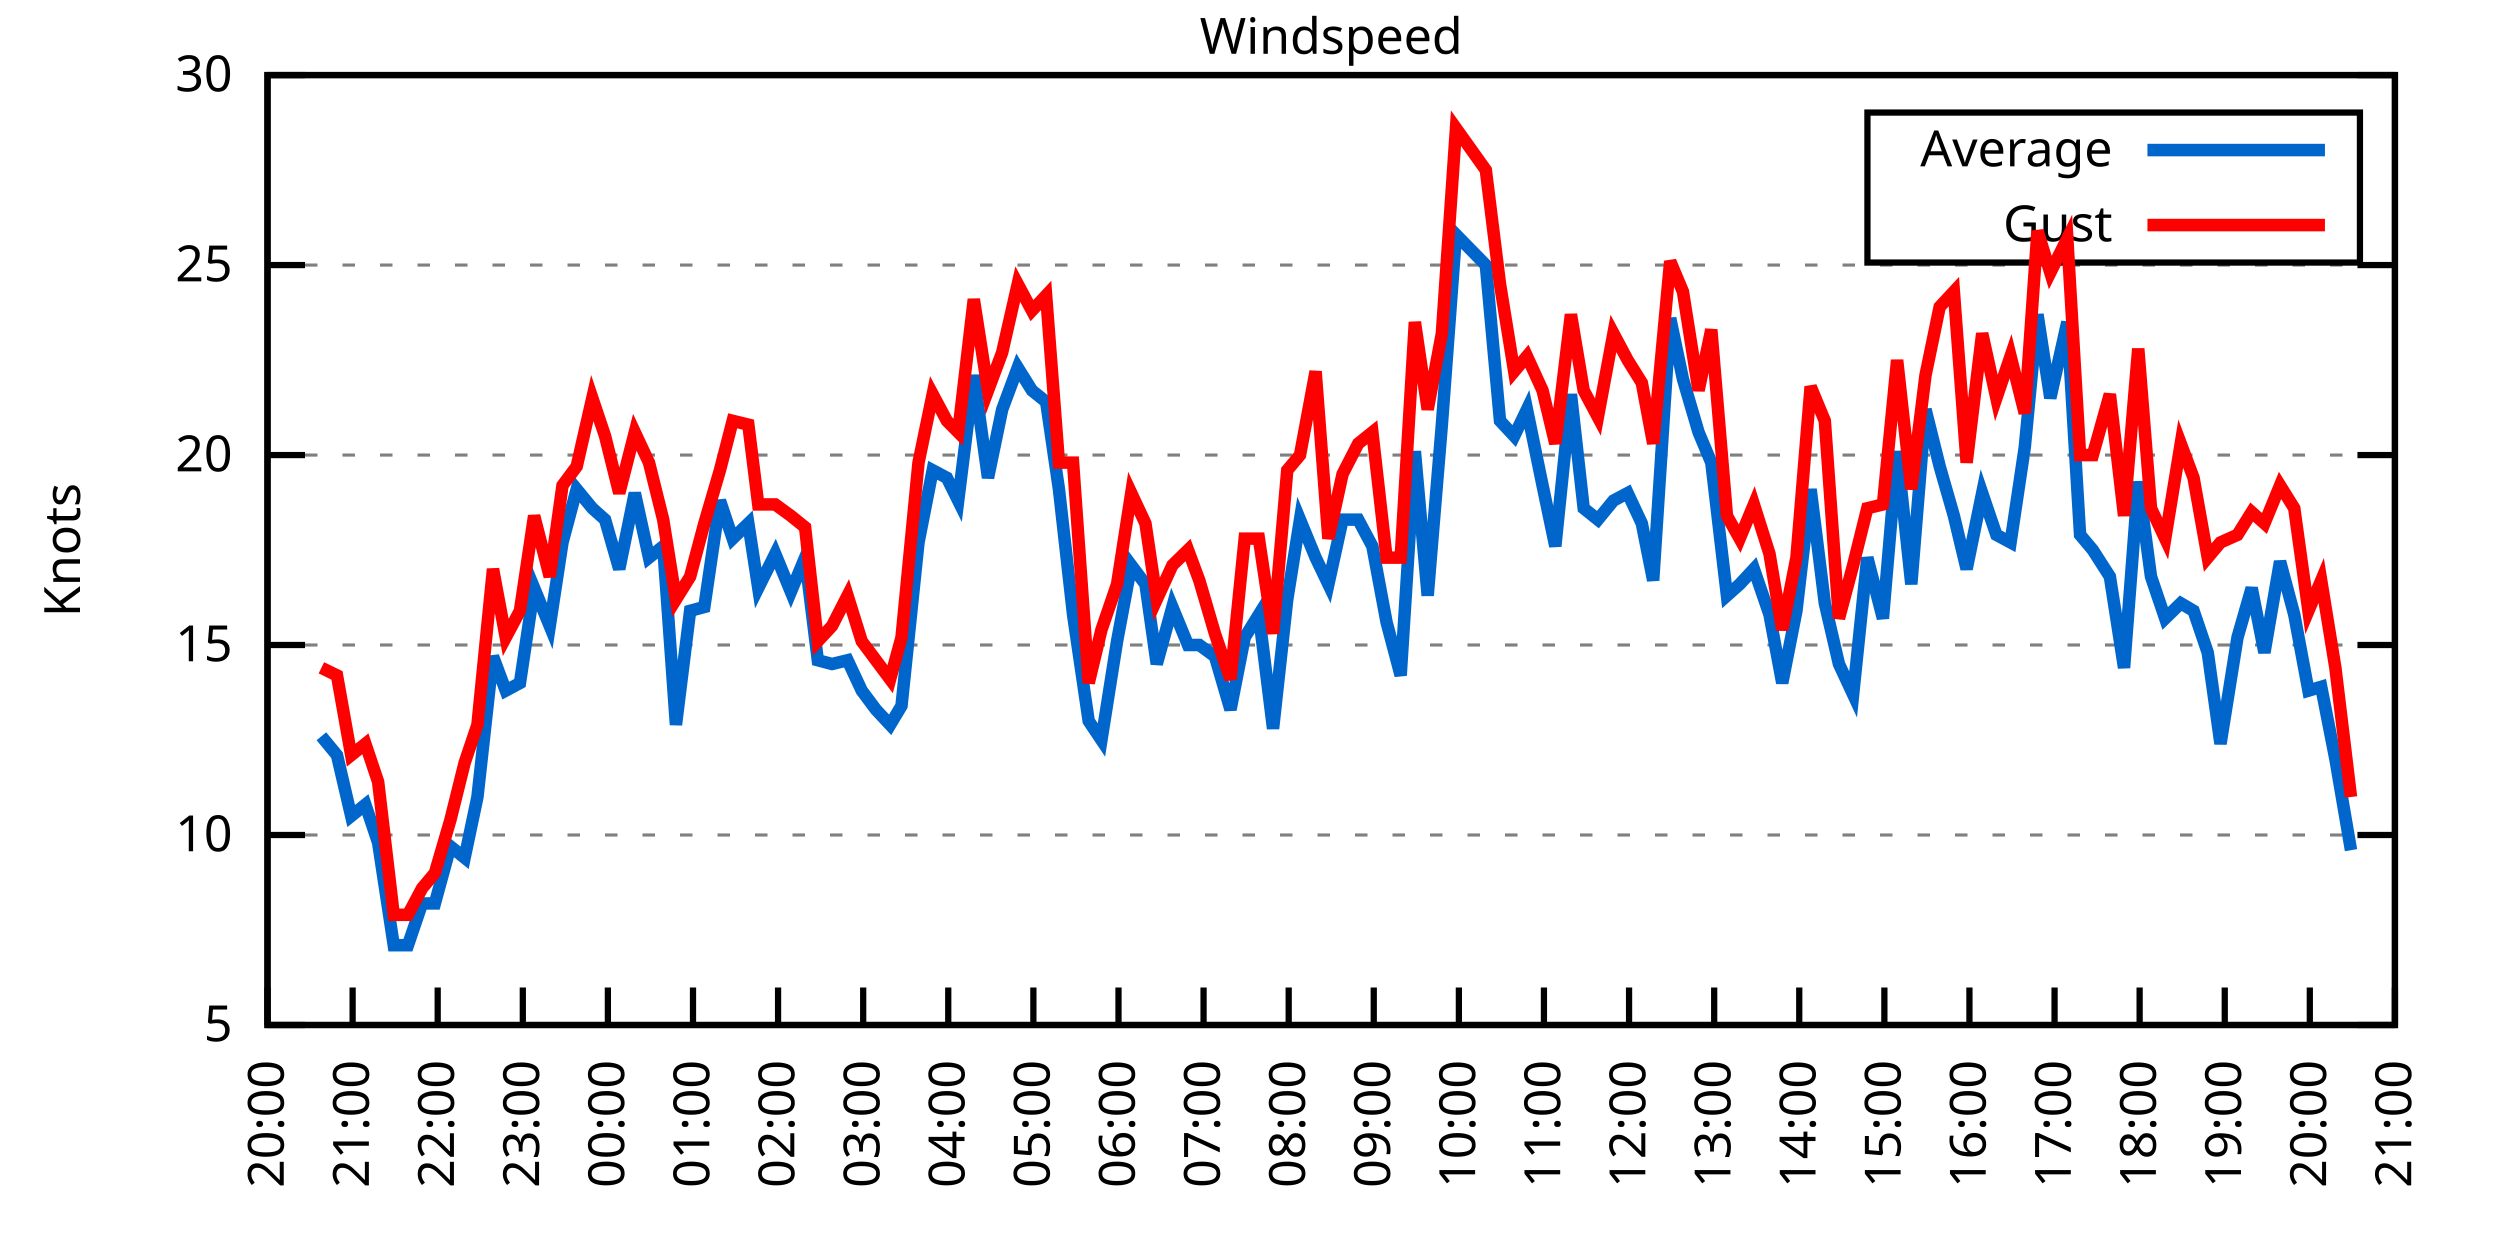
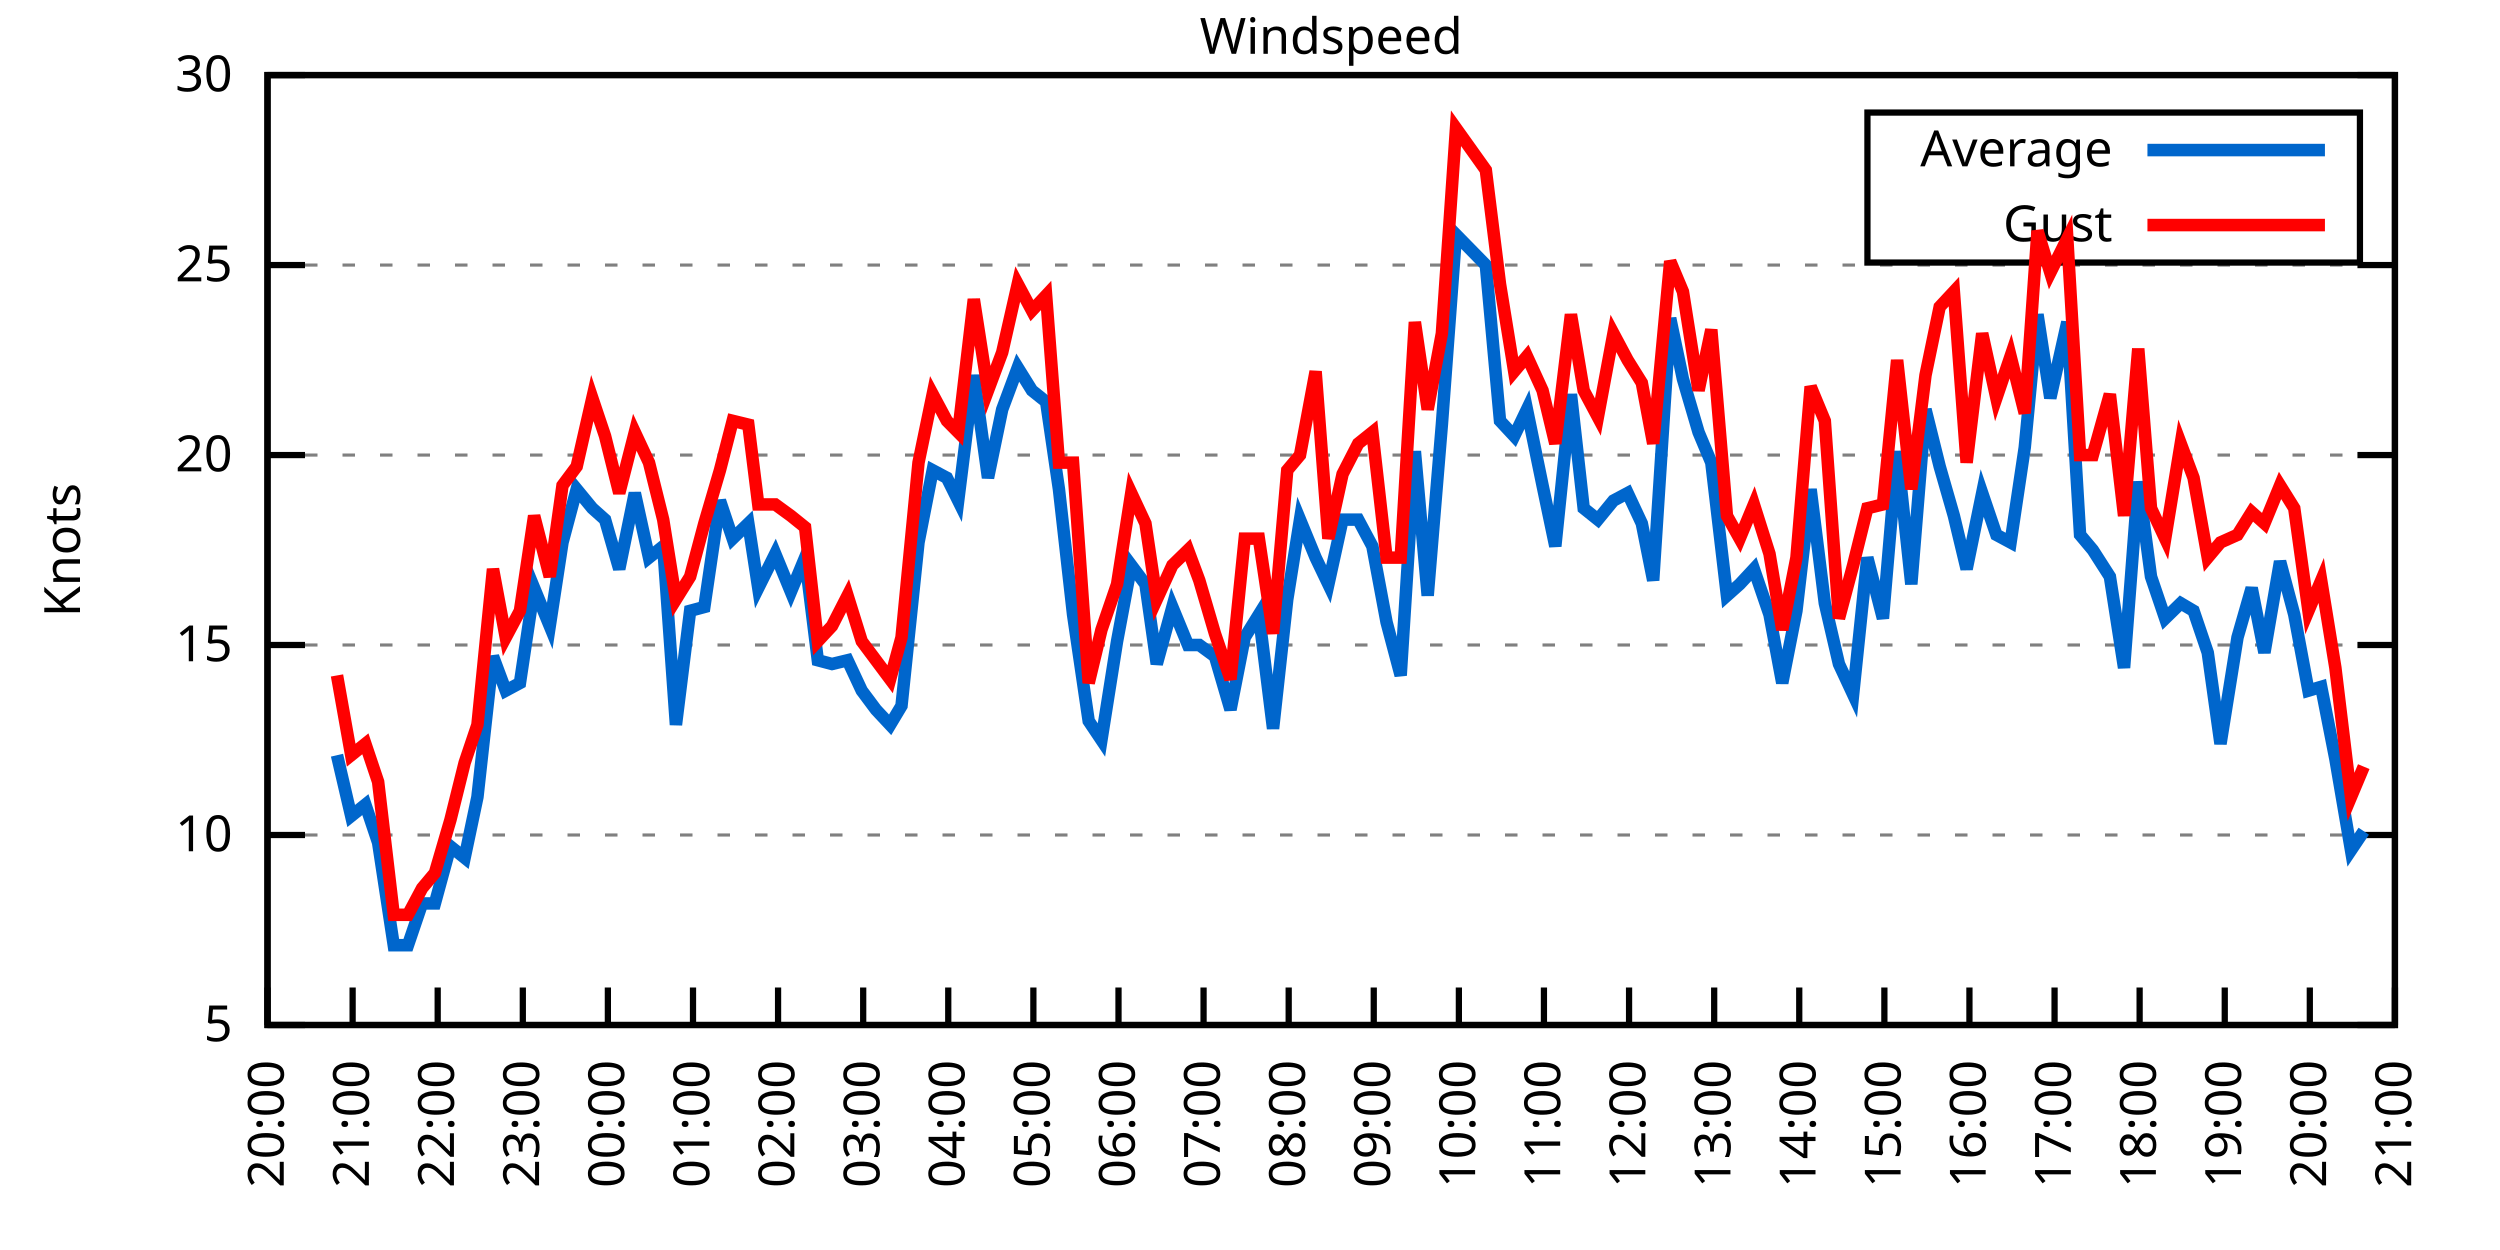
<svg xmlns="http://www.w3.org/2000/svg" xmlns:xlink="http://www.w3.org/1999/xlink" width="400" height="200" viewBox="0 0 400 200">
  <g id="gnuplot_canvas">
    <rect x="0" y="0" width="400" height="200" fill="none" />
    <defs>
      <circle id="gpDot" r="0.5" stroke-width="0.5" stroke="currentColor" />
      <path id="gpPt0" stroke-width="0.333" stroke="currentColor" d="M-1,0 h2 M0,-1 v2" />
      <path id="gpPt1" stroke-width="0.333" stroke="currentColor" d="M-1,-1 L1,1 M1,-1 L-1,1" />
      <path id="gpPt2" stroke-width="0.333" stroke="currentColor" d="M-1,0 L1,0 M0,-1 L0,1 M-1,-1 L1,1 M-1,1 L1,-1" />
      <rect id="gpPt3" stroke-width="0.333" stroke="currentColor" x="-1" y="-1" width="2" height="2" />
      <rect id="gpPt4" stroke-width="0.333" stroke="currentColor" fill="currentColor" x="-1" y="-1" width="2" height="2" />
      <circle id="gpPt5" stroke-width="0.333" stroke="currentColor" cx="0" cy="0" r="1" />
      <use xlink:href="#gpPt5" id="gpPt6" fill="currentColor" stroke="none" />
      <path id="gpPt7" stroke-width="0.333" stroke="currentColor" d="M0,-1.33 L-1.33,0.67 L1.33,0.67 z" />
      <use xlink:href="#gpPt7" id="gpPt8" fill="currentColor" stroke="none" />
      <use xlink:href="#gpPt7" id="gpPt9" stroke="currentColor" transform="rotate(180)" />
      <use xlink:href="#gpPt9" id="gpPt10" fill="currentColor" stroke="none" />
      <use xlink:href="#gpPt3" id="gpPt11" stroke="currentColor" transform="rotate(45)" />
      <use xlink:href="#gpPt11" id="gpPt12" fill="currentColor" stroke="none" />
      <path id="gpPt13" stroke-width="0.333" stroke="currentColor" d="M0,1.330 L1.265,0.411 L0.782,-1.067 L-0.782,-1.076 L-1.265,0.411 z" />
      <use xlink:href="#gpPt13" id="gpPt14" fill="currentColor" stroke="none" />
      <filter id="textbox" filterUnits="objectBoundingBox" x="0" y="0" height="1" width="1">
        <feFlood flood-color="white" flood-opacity="1" result="bgnd" />
        <feComposite in="SourceGraphic" in2="bgnd" operator="atop" />
      </filter>
      <filter id="greybox" filterUnits="objectBoundingBox" x="0" y="0" height="1" width="1">
        <feFlood flood-color="lightgrey" flood-opacity="1" result="grey" />
        <feComposite in="SourceGraphic" in2="grey" operator="atop" />
      </filter>
    </defs>
    <g fill="none" color="white" stroke="currentColor" stroke-width="1.00" stroke-linecap="butt" stroke-linejoin="miter">
</g>
    <g fill="none" color="black" stroke="currentColor" stroke-width="1.00" stroke-linecap="butt" stroke-linejoin="miter">
      <g stroke="none" shape-rendering="crispEdges">
        <polygon fill="rgb(255, 255, 255)" points="42.80,164.00 383.18,164.00 383.18,12.02 42.80,12.02 " />
      </g>
    </g>
    <g fill="none" color="black" stroke="currentColor" stroke-width="1.00" stroke-linecap="butt" stroke-linejoin="miter">
</g>
    <g fill="none" color="black" stroke="black" stroke-width="0.50" stroke-linecap="butt" stroke-linejoin="miter">
</g>
    <g fill="none" color="gray" stroke="currentColor" stroke-width="0.50" stroke-linecap="butt" stroke-linejoin="miter">
      <path stroke="gray" stroke-dasharray="2,4" class="gridline" d="M42.80,164.00 L383.19,164.00  " />
    </g>
    <g fill="none" color="gray" stroke="gray" stroke-width="1.00" stroke-linecap="butt" stroke-linejoin="miter">
</g>
    <g fill="none" color="black" stroke="currentColor" stroke-width="1.00" stroke-linecap="butt" stroke-linejoin="miter">
      <path stroke="black" d="M42.80,164.00 L48.80,164.00 M383.19,164.00 L377.19,164.00  " />
      <g transform="translate(37.20,166.60)" stroke="none" fill="black" font-family="Sans" font-size="8.00" text-anchor="end">
        <text>
          <tspan font-family="Sans"> 5</tspan>
        </text>
      </g>
    </g>
    <g fill="none" color="black" stroke="currentColor" stroke-width="1.00" stroke-linecap="butt" stroke-linejoin="miter">
</g>
    <g fill="none" color="black" stroke="black" stroke-width="0.50" stroke-linecap="butt" stroke-linejoin="miter">
</g>
    <g fill="none" color="gray" stroke="currentColor" stroke-width="0.50" stroke-linecap="butt" stroke-linejoin="miter">
      <path stroke="gray" stroke-dasharray="2,4" class="gridline" d="M42.80,133.60 L383.19,133.60  " />
    </g>
    <g fill="none" color="gray" stroke="gray" stroke-width="1.00" stroke-linecap="butt" stroke-linejoin="miter">
</g>
    <g fill="none" color="black" stroke="currentColor" stroke-width="1.00" stroke-linecap="butt" stroke-linejoin="miter">
      <path stroke="black" d="M42.80,133.60 L48.80,133.60 M383.19,133.60 L377.19,133.60  " />
      <g transform="translate(37.20,136.20)" stroke="none" fill="black" font-family="Sans" font-size="8.00" text-anchor="end">
        <text>
          <tspan font-family="Sans"> 10</tspan>
        </text>
      </g>
    </g>
    <g fill="none" color="black" stroke="currentColor" stroke-width="1.00" stroke-linecap="butt" stroke-linejoin="miter">
</g>
    <g fill="none" color="black" stroke="black" stroke-width="0.50" stroke-linecap="butt" stroke-linejoin="miter">
</g>
    <g fill="none" color="gray" stroke="currentColor" stroke-width="0.50" stroke-linecap="butt" stroke-linejoin="miter">
      <path stroke="gray" stroke-dasharray="2,4" class="gridline" d="M42.80,103.20 L383.19,103.20  " />
    </g>
    <g fill="none" color="gray" stroke="gray" stroke-width="1.00" stroke-linecap="butt" stroke-linejoin="miter">
</g>
    <g fill="none" color="black" stroke="currentColor" stroke-width="1.00" stroke-linecap="butt" stroke-linejoin="miter">
      <path stroke="black" d="M42.80,103.20 L48.80,103.20 M383.19,103.20 L377.19,103.20  " />
      <g transform="translate(37.20,105.80)" stroke="none" fill="black" font-family="Sans" font-size="8.00" text-anchor="end">
        <text>
          <tspan font-family="Sans"> 15</tspan>
        </text>
      </g>
    </g>
    <g fill="none" color="black" stroke="currentColor" stroke-width="1.00" stroke-linecap="butt" stroke-linejoin="miter">
</g>
    <g fill="none" color="black" stroke="black" stroke-width="0.50" stroke-linecap="butt" stroke-linejoin="miter">
</g>
    <g fill="none" color="gray" stroke="currentColor" stroke-width="0.50" stroke-linecap="butt" stroke-linejoin="miter">
      <path stroke="gray" stroke-dasharray="2,4" class="gridline" d="M42.80,72.81 L383.19,72.81  " />
    </g>
    <g fill="none" color="gray" stroke="gray" stroke-width="1.00" stroke-linecap="butt" stroke-linejoin="miter">
</g>
    <g fill="none" color="black" stroke="currentColor" stroke-width="1.00" stroke-linecap="butt" stroke-linejoin="miter">
      <path stroke="black" d="M42.80,72.81 L48.80,72.81 M383.19,72.81 L377.19,72.81  " />
      <g transform="translate(37.20,75.41)" stroke="none" fill="black" font-family="Sans" font-size="8.00" text-anchor="end">
        <text>
          <tspan font-family="Sans"> 20</tspan>
        </text>
      </g>
    </g>
    <g fill="none" color="black" stroke="currentColor" stroke-width="1.00" stroke-linecap="butt" stroke-linejoin="miter">
</g>
    <g fill="none" color="black" stroke="black" stroke-width="0.50" stroke-linecap="butt" stroke-linejoin="miter">
</g>
    <g fill="none" color="gray" stroke="currentColor" stroke-width="0.50" stroke-linecap="butt" stroke-linejoin="miter">
      <path stroke="gray" stroke-dasharray="2,4" class="gridline" d="M42.80,42.41 L383.19,42.41  " />
    </g>
    <g fill="none" color="gray" stroke="gray" stroke-width="1.00" stroke-linecap="butt" stroke-linejoin="miter">
</g>
    <g fill="none" color="black" stroke="currentColor" stroke-width="1.00" stroke-linecap="butt" stroke-linejoin="miter">
      <path stroke="black" d="M42.80,42.41 L48.80,42.41 M383.19,42.41 L377.19,42.41  " />
      <g transform="translate(37.20,45.01)" stroke="none" fill="black" font-family="Sans" font-size="8.00" text-anchor="end">
        <text>
          <tspan font-family="Sans"> 25</tspan>
        </text>
      </g>
    </g>
    <g fill="none" color="black" stroke="currentColor" stroke-width="1.00" stroke-linecap="butt" stroke-linejoin="miter">
</g>
    <g fill="none" color="black" stroke="black" stroke-width="0.50" stroke-linecap="butt" stroke-linejoin="miter">
</g>
    <g fill="none" color="gray" stroke="currentColor" stroke-width="0.50" stroke-linecap="butt" stroke-linejoin="miter">
      <path stroke="gray" stroke-dasharray="2,4" class="gridline" d="M42.80,12.01 L383.19,12.01  " />
    </g>
    <g fill="none" color="gray" stroke="gray" stroke-width="1.00" stroke-linecap="butt" stroke-linejoin="miter">
</g>
    <g fill="none" color="black" stroke="currentColor" stroke-width="1.00" stroke-linecap="butt" stroke-linejoin="miter">
      <path stroke="black" d="M42.80,12.01 L48.80,12.01 M383.19,12.01 L377.19,12.01  " />
      <g transform="translate(37.20,14.61)" stroke="none" fill="black" font-family="Sans" font-size="8.00" text-anchor="end">
        <text>
          <tspan font-family="Sans"> 30</tspan>
        </text>
      </g>
    </g>
    <g fill="none" color="black" stroke="currentColor" stroke-width="1.00" stroke-linecap="butt" stroke-linejoin="miter">
      <path stroke="black" d="M42.80,164.00 L42.80,158.00  " />
      <g transform="translate(45.40,169.60) rotate(270.00)" stroke="none" fill="black" font-family="Sans" font-size="8.00" text-anchor="end">
        <text>
          <tspan font-family="Sans">20:00</tspan>
        </text>
      </g>
    </g>
    <g fill="none" color="black" stroke="currentColor" stroke-width="1.00" stroke-linecap="butt" stroke-linejoin="miter">
      <path stroke="black" d="M56.42,164.00 L56.42,158.00  " />
      <g transform="translate(59.02,169.60) rotate(270.00)" stroke="none" fill="black" font-family="Sans" font-size="8.00" text-anchor="end">
        <text>
          <tspan font-family="Sans">21:00</tspan>
        </text>
      </g>
    </g>
    <g fill="none" color="black" stroke="currentColor" stroke-width="1.00" stroke-linecap="butt" stroke-linejoin="miter">
      <path stroke="black" d="M70.03,164.00 L70.03,158.00  " />
      <g transform="translate(72.63,169.60) rotate(270.00)" stroke="none" fill="black" font-family="Sans" font-size="8.00" text-anchor="end">
        <text>
          <tspan font-family="Sans">22:00</tspan>
        </text>
      </g>
    </g>
    <g fill="none" color="black" stroke="currentColor" stroke-width="1.00" stroke-linecap="butt" stroke-linejoin="miter">
      <path stroke="black" d="M83.65,164.00 L83.65,158.00  " />
      <g transform="translate(86.25,169.60) rotate(270.00)" stroke="none" fill="black" font-family="Sans" font-size="8.00" text-anchor="end">
        <text>
          <tspan font-family="Sans">23:00</tspan>
        </text>
      </g>
    </g>
    <g fill="none" color="black" stroke="currentColor" stroke-width="1.00" stroke-linecap="butt" stroke-linejoin="miter">
      <path stroke="black" d="M97.26,164.00 L97.26,158.00  " />
      <g transform="translate(99.86,169.60) rotate(270.00)" stroke="none" fill="black" font-family="Sans" font-size="8.00" text-anchor="end">
        <text>
          <tspan font-family="Sans">00:00</tspan>
        </text>
      </g>
    </g>
    <g fill="none" color="black" stroke="currentColor" stroke-width="1.00" stroke-linecap="butt" stroke-linejoin="miter">
      <path stroke="black" d="M110.88,164.00 L110.88,158.00  " />
      <g transform="translate(113.48,169.60) rotate(270.00)" stroke="none" fill="black" font-family="Sans" font-size="8.00" text-anchor="end">
        <text>
          <tspan font-family="Sans">01:00</tspan>
        </text>
      </g>
    </g>
    <g fill="none" color="black" stroke="currentColor" stroke-width="1.00" stroke-linecap="butt" stroke-linejoin="miter">
      <path stroke="black" d="M124.49,164.00 L124.49,158.00  " />
      <g transform="translate(127.09,169.60) rotate(270.00)" stroke="none" fill="black" font-family="Sans" font-size="8.00" text-anchor="end">
        <text>
          <tspan font-family="Sans">02:00</tspan>
        </text>
      </g>
    </g>
    <g fill="none" color="black" stroke="currentColor" stroke-width="1.00" stroke-linecap="butt" stroke-linejoin="miter">
      <path stroke="black" d="M138.11,164.00 L138.11,158.00  " />
      <g transform="translate(140.71,169.60) rotate(270.00)" stroke="none" fill="black" font-family="Sans" font-size="8.00" text-anchor="end">
        <text>
          <tspan font-family="Sans">03:00</tspan>
        </text>
      </g>
    </g>
    <g fill="none" color="black" stroke="currentColor" stroke-width="1.00" stroke-linecap="butt" stroke-linejoin="miter">
      <path stroke="black" d="M151.72,164.00 L151.72,158.00  " />
      <g transform="translate(154.32,169.60) rotate(270.00)" stroke="none" fill="black" font-family="Sans" font-size="8.00" text-anchor="end">
        <text>
          <tspan font-family="Sans">04:00</tspan>
        </text>
      </g>
    </g>
    <g fill="none" color="black" stroke="currentColor" stroke-width="1.00" stroke-linecap="butt" stroke-linejoin="miter">
      <path stroke="black" d="M165.34,164.00 L165.34,158.00  " />
      <g transform="translate(167.94,169.60) rotate(270.00)" stroke="none" fill="black" font-family="Sans" font-size="8.00" text-anchor="end">
        <text>
          <tspan font-family="Sans">05:00</tspan>
        </text>
      </g>
    </g>
    <g fill="none" color="black" stroke="currentColor" stroke-width="1.00" stroke-linecap="butt" stroke-linejoin="miter">
      <path stroke="black" d="M178.96,164.00 L178.96,158.00  " />
      <g transform="translate(181.56,169.60) rotate(270.00)" stroke="none" fill="black" font-family="Sans" font-size="8.00" text-anchor="end">
        <text>
          <tspan font-family="Sans">06:00</tspan>
        </text>
      </g>
    </g>
    <g fill="none" color="black" stroke="currentColor" stroke-width="1.00" stroke-linecap="butt" stroke-linejoin="miter">
      <path stroke="black" d="M192.57,164.00 L192.57,158.00  " />
      <g transform="translate(195.17,169.60) rotate(270.00)" stroke="none" fill="black" font-family="Sans" font-size="8.00" text-anchor="end">
        <text>
          <tspan font-family="Sans">07:00</tspan>
        </text>
      </g>
    </g>
    <g fill="none" color="black" stroke="currentColor" stroke-width="1.00" stroke-linecap="butt" stroke-linejoin="miter">
      <path stroke="black" d="M206.19,164.00 L206.19,158.00  " />
      <g transform="translate(208.79,169.60) rotate(270.00)" stroke="none" fill="black" font-family="Sans" font-size="8.00" text-anchor="end">
        <text>
          <tspan font-family="Sans">08:00</tspan>
        </text>
      </g>
    </g>
    <g fill="none" color="black" stroke="currentColor" stroke-width="1.00" stroke-linecap="butt" stroke-linejoin="miter">
      <path stroke="black" d="M219.80,164.00 L219.80,158.00  " />
      <g transform="translate(222.40,169.60) rotate(270.00)" stroke="none" fill="black" font-family="Sans" font-size="8.00" text-anchor="end">
        <text>
          <tspan font-family="Sans">09:00</tspan>
        </text>
      </g>
    </g>
    <g fill="none" color="black" stroke="currentColor" stroke-width="1.00" stroke-linecap="butt" stroke-linejoin="miter">
      <path stroke="black" d="M233.42,164.00 L233.42,158.00  " />
      <g transform="translate(236.02,169.60) rotate(270.00)" stroke="none" fill="black" font-family="Sans" font-size="8.00" text-anchor="end">
        <text>
          <tspan font-family="Sans">10:00</tspan>
        </text>
      </g>
    </g>
    <g fill="none" color="black" stroke="currentColor" stroke-width="1.00" stroke-linecap="butt" stroke-linejoin="miter">
      <path stroke="black" d="M247.03,164.00 L247.03,158.00  " />
      <g transform="translate(249.63,169.60) rotate(270.00)" stroke="none" fill="black" font-family="Sans" font-size="8.00" text-anchor="end">
        <text>
          <tspan font-family="Sans">11:00</tspan>
        </text>
      </g>
    </g>
    <g fill="none" color="black" stroke="currentColor" stroke-width="1.00" stroke-linecap="butt" stroke-linejoin="miter">
      <path stroke="black" d="M260.65,164.00 L260.65,158.00  " />
      <g transform="translate(263.25,169.60) rotate(270.00)" stroke="none" fill="black" font-family="Sans" font-size="8.00" text-anchor="end">
        <text>
          <tspan font-family="Sans">12:00</tspan>
        </text>
      </g>
    </g>
    <g fill="none" color="black" stroke="currentColor" stroke-width="1.00" stroke-linecap="butt" stroke-linejoin="miter">
      <path stroke="black" d="M274.27,164.00 L274.27,158.00  " />
      <g transform="translate(276.87,169.60) rotate(270.00)" stroke="none" fill="black" font-family="Sans" font-size="8.00" text-anchor="end">
        <text>
          <tspan font-family="Sans">13:00</tspan>
        </text>
      </g>
    </g>
    <g fill="none" color="black" stroke="currentColor" stroke-width="1.00" stroke-linecap="butt" stroke-linejoin="miter">
      <path stroke="black" d="M287.88,164.00 L287.88,158.00  " />
      <g transform="translate(290.48,169.60) rotate(270.00)" stroke="none" fill="black" font-family="Sans" font-size="8.00" text-anchor="end">
        <text>
          <tspan font-family="Sans">14:00</tspan>
        </text>
      </g>
    </g>
    <g fill="none" color="black" stroke="currentColor" stroke-width="1.00" stroke-linecap="butt" stroke-linejoin="miter">
      <path stroke="black" d="M301.50,164.00 L301.50,158.00  " />
      <g transform="translate(304.10,169.60) rotate(270.00)" stroke="none" fill="black" font-family="Sans" font-size="8.00" text-anchor="end">
        <text>
          <tspan font-family="Sans">15:00</tspan>
        </text>
      </g>
    </g>
    <g fill="none" color="black" stroke="currentColor" stroke-width="1.00" stroke-linecap="butt" stroke-linejoin="miter">
      <path stroke="black" d="M315.11,164.00 L315.11,158.00  " />
      <g transform="translate(317.71,169.60) rotate(270.00)" stroke="none" fill="black" font-family="Sans" font-size="8.00" text-anchor="end">
        <text>
          <tspan font-family="Sans">16:00</tspan>
        </text>
      </g>
    </g>
    <g fill="none" color="black" stroke="currentColor" stroke-width="1.00" stroke-linecap="butt" stroke-linejoin="miter">
      <path stroke="black" d="M328.73,164.00 L328.73,158.00  " />
      <g transform="translate(331.33,169.60) rotate(270.00)" stroke="none" fill="black" font-family="Sans" font-size="8.00" text-anchor="end">
        <text>
          <tspan font-family="Sans">17:00</tspan>
        </text>
      </g>
    </g>
    <g fill="none" color="black" stroke="currentColor" stroke-width="1.00" stroke-linecap="butt" stroke-linejoin="miter">
      <path stroke="black" d="M342.34,164.00 L342.34,158.00  " />
      <g transform="translate(344.94,169.60) rotate(270.00)" stroke="none" fill="black" font-family="Sans" font-size="8.00" text-anchor="end">
        <text>
          <tspan font-family="Sans">18:00</tspan>
        </text>
      </g>
    </g>
    <g fill="none" color="black" stroke="currentColor" stroke-width="1.00" stroke-linecap="butt" stroke-linejoin="miter">
      <path stroke="black" d="M355.96,164.00 L355.96,158.00  " />
      <g transform="translate(358.56,169.60) rotate(270.00)" stroke="none" fill="black" font-family="Sans" font-size="8.00" text-anchor="end">
        <text>
          <tspan font-family="Sans">19:00</tspan>
        </text>
      </g>
    </g>
    <g fill="none" color="black" stroke="currentColor" stroke-width="1.00" stroke-linecap="butt" stroke-linejoin="miter">
      <path stroke="black" d="M369.57,164.00 L369.57,158.00  " />
      <g transform="translate(372.17,169.60) rotate(270.00)" stroke="none" fill="black" font-family="Sans" font-size="8.00" text-anchor="end">
        <text>
          <tspan font-family="Sans">20:00</tspan>
        </text>
      </g>
    </g>
    <g fill="none" color="black" stroke="currentColor" stroke-width="1.00" stroke-linecap="butt" stroke-linejoin="miter">
      <path stroke="black" d="M383.19,164.00 L383.19,158.00  " />
      <g transform="translate(385.79,169.60) rotate(270.00)" stroke="none" fill="black" font-family="Sans" font-size="8.00" text-anchor="end">
        <text>
          <tspan font-family="Sans">21:00</tspan>
        </text>
      </g>
    </g>
    <g fill="none" color="black" stroke="currentColor" stroke-width="1.00" stroke-linecap="butt" stroke-linejoin="miter">
</g>
    <g fill="none" color="black" stroke="currentColor" stroke-width="1.00" stroke-linecap="butt" stroke-linejoin="miter">
      <path stroke="black" d="M42.80,12.01 L42.80,164.00 L383.19,164.00 L383.19,12.01 L42.80,12.01 Z  " />
    </g>
    <g fill="none" color="black" stroke="currentColor" stroke-width="1.00" stroke-linecap="butt" stroke-linejoin="miter">
</g>
    <g fill="none" color="black" stroke="currentColor" stroke-width="1.00" stroke-linecap="butt" stroke-linejoin="miter">
      <path stroke="black" d="M298.79,42.01 L298.79,18.01 L377.59,18.01 L377.59,42.01 L298.79,42.01 Z  " />
    </g>
    <g id="Windspeed_plot_1">
      <g fill="none" color="white" stroke="black" stroke-width="2.00" stroke-linecap="butt" stroke-linejoin="miter">
</g>
      <g fill="none" color="black" stroke="currentColor" stroke-width="2.00" stroke-linecap="butt" stroke-linejoin="miter">
        <g transform="translate(337.99,26.61)" stroke="none" fill="black" font-family="Sans" font-size="8.00" text-anchor="end">
          <text>
            <tspan font-family="Sans">Average</tspan>
          </text>
        </g>
      </g>
      <g fill="none" color="black" stroke="currentColor" stroke-width="2.00" stroke-linecap="butt" stroke-linejoin="miter">
-         <path stroke="rgb(  0, 102, 204)" d="M343.59,24.01 L371.99,24.01 M51.42,117.80 L53.92,120.83 L56.19,130.56 L58.46,128.74 L60.50,134.82 L63.00,151.23   L65.27,151.23 L67.54,144.55 L69.58,144.55 L72.07,135.43 L74.34,137.25 L76.39,127.52 L78.88,105.03 L80.92,110.50   L83.19,109.28 L85.46,94.08 L87.96,100.16 L90.00,86.79 L92.27,78.28 L94.77,81.32 L96.81,83.14 L99.08,91.04   L101.57,78.89 L103.84,89.22 L106.11,87.40 L108.15,115.97 L110.42,97.73 L112.69,97.12 L115.19,80.10 L117.23,86.18   L119.73,83.75 L121.32,94.08 L124.04,88.61 L126.54,94.69 L128.81,89.22 L130.85,105.64 L133.12,106.24 L135.61,105.64   L137.88,110.50 L140.15,113.54 L142.42,115.97 L144.24,112.93 L146.96,86.79 L149.23,75.24 L151.50,76.45 L153.31,80.10   L155.81,60.04 L158.08,76.45 L160.35,65.51 L162.84,58.82 L165.11,62.47 L167.38,64.29 L169.43,78.28 L171.69,98.34   L174.19,115.36 L176.23,118.40 L178.73,102.60 L181.00,90.44 L183.27,93.48 L185.08,106.24 L187.58,97.12 L190.08,103.20   L191.89,103.20 L194.39,105.03 L196.88,113.54 L199.15,101.99 L201.42,98.34 L203.69,116.58 L205.96,95.91 L208.00,83.14   L210.50,89.22 L212.54,93.48 L214.81,83.14 L217.31,83.14 L219.58,87.40 L221.85,99.56 L224.11,108.07 L226.38,72.20   L228.43,95.30 L230.70,67.94 L232.96,37.54 L237.73,42.41 L240.00,67.33 L242.27,69.77 L244.31,65.51 L246.81,77.67   L248.85,87.40 L251.35,63.08 L253.39,81.32 L255.66,83.14 L258.15,80.10 L260.42,78.89 L262.69,83.75 L264.51,92.87   L267.23,50.92 L269.27,60.65 L271.77,69.16 L273.81,74.02 L276.31,95.30 L278.35,93.48 L280.62,91.04 L283.12,98.34   L285.16,109.28 L287.43,97.73 L289.70,78.28 L291.97,96.52 L294.23,106.24 L296.50,111.11 L298.77,89.22 L301.27,98.95   L303.54,72.20 L305.81,93.48 L308.08,65.51 L310.35,74.63 L312.62,82.53 L314.66,91.04 L317.15,78.89 L319.42,85.57   L321.69,86.79 L323.96,71.59 L326.00,50.31 L328.05,63.69 L330.77,51.53 L332.81,85.57 L334.85,88.00 L337.58,92.26   L339.85,106.85 L342.12,77.06 L344.16,92.26 L346.43,98.95 L348.92,96.52 L350.97,97.73 L353.24,104.42 L355.28,119.01   L358.00,101.99 L360.27,94.08 L362.31,104.42 L364.81,89.83 L367.08,98.34 L369.35,110.50 L371.39,109.89 L373.66,121.44   L376.16,136.03  " />
+         <path stroke="rgb(  0, 102, 204)" d="M343.59,24.01 L371.99,24.01 M53.92,120.83 L56.19,130.56 L58.46,128.74 L60.50,134.82 L63.00,151.23 L65.27,151.23   L67.54,144.55 L69.58,144.55 L72.07,135.43 L74.34,137.25 L76.39,127.52 L78.88,105.03 L80.92,110.50 L83.19,109.28   L85.46,94.08 L87.96,100.16 L90.00,86.79 L92.27,78.28 L94.77,81.32 L96.81,83.14 L99.08,91.04 L101.57,78.89   L103.84,89.22 L106.11,87.40 L108.15,115.97 L110.42,97.73 L112.69,97.12 L115.19,80.10 L117.23,86.18 L119.73,83.75   L121.32,94.08 L124.04,88.61 L126.54,94.69 L128.81,89.22 L130.85,105.64 L133.12,106.24 L135.61,105.64 L137.88,110.50   L140.15,113.54 L142.42,115.97 L144.24,112.93 L146.96,86.79 L149.23,75.24 L151.50,76.45 L153.31,80.10 L155.81,60.04   L158.08,76.45 L160.35,65.51 L162.84,58.82 L165.11,62.47 L167.38,64.29 L169.43,78.28 L171.69,98.34 L174.19,115.36   L176.23,118.40 L178.73,102.60 L181.00,90.44 L183.27,93.48 L185.08,106.24 L187.58,97.12 L190.08,103.20 L191.89,103.20   L194.39,105.03 L196.88,113.54 L199.15,101.99 L201.42,98.34 L203.69,116.58 L205.96,95.91 L208.00,83.14 L210.50,89.22   L212.54,93.48 L214.81,83.14 L217.31,83.14 L219.58,87.40 L221.85,99.56 L224.11,108.07 L226.38,72.20 L228.43,95.30   L230.70,67.94 L232.96,37.54 L237.73,42.41 L240.00,67.33 L242.27,69.77 L244.31,65.51 L246.81,77.67 L248.85,87.40   L251.35,63.08 L253.39,81.32 L255.66,83.14 L258.15,80.10 L260.42,78.89 L262.69,83.75 L264.51,92.87 L267.23,50.92   L269.27,60.65 L271.77,69.16 L273.81,74.02 L276.31,95.30 L278.35,93.48 L280.62,91.04 L283.12,98.34 L285.16,109.28   L287.43,97.73 L289.70,78.28 L291.97,96.52 L294.23,106.24 L296.50,111.11 L298.77,89.22 L301.27,98.95 L303.54,72.20   L305.81,93.48 L308.08,65.51 L310.35,74.63 L312.62,82.53 L314.66,91.04 L317.15,78.89 L319.42,85.57 L321.69,86.79   L323.96,71.59 L326.00,50.31 L328.05,63.69 L330.77,51.53 L332.81,85.57 L334.85,88.00 L337.58,92.26 L339.85,106.85   L342.12,77.06 L344.16,92.26 L346.43,98.95 L348.92,96.52 L350.97,97.73 L353.24,104.42 L355.28,119.01 L358.00,101.99   L360.27,94.08 L362.31,104.42 L364.81,89.83 L367.08,98.34 L369.35,110.50 L371.39,109.89 L373.66,121.44 L376.16,136.03   L378.20,132.99  " />
      </g>
    </g>
    <g id="Windspeed_plot_2">
      <g fill="none" color="black" stroke="currentColor" stroke-width="2.00" stroke-linecap="butt" stroke-linejoin="miter">
        <g transform="translate(337.99,38.61)" stroke="none" fill="black" font-family="Sans" font-size="8.00" text-anchor="end">
          <text>
            <tspan font-family="Sans">Gust</tspan>
          </text>
        </g>
      </g>
      <g fill="none" color="black" stroke="currentColor" stroke-width="2.00" stroke-linecap="butt" stroke-linejoin="miter">
-         <path stroke="rgb(255,   0,   0)" d="M343.59,36.01 L371.99,36.01 M51.42,106.85 L53.92,108.07 L56.19,120.83 L58.46,119.01 L60.50,125.09 L63.00,146.37   L65.27,146.37 L67.54,142.11 L69.58,139.68 L72.07,131.17 L74.34,122.05 L76.39,115.97 L78.88,91.04 L80.92,101.99   L83.19,97.73 L85.46,82.53 L87.96,92.26 L90.00,77.67 L92.27,74.63 L94.77,63.69 L96.81,69.77 L99.08,78.89   L101.57,69.16 L103.84,74.02 L106.11,83.14 L108.15,95.91 L110.42,92.26 L112.69,83.75 L115.19,75.24 L117.23,67.33   L119.73,67.94 L121.32,80.71 L124.04,80.71 L126.54,82.53 L128.81,84.36 L130.85,102.60 L133.12,100.16 L135.61,95.30   L137.88,102.60 L140.15,105.64 L142.42,108.68 L144.24,101.99 L146.96,74.02 L149.23,63.08 L151.50,67.33 L153.31,69.16   L155.81,47.88 L158.08,62.47 L160.35,56.39 L162.84,45.45 L165.11,49.70 L167.38,47.27 L169.43,74.02 L171.69,74.02   L174.19,109.28 L176.23,100.77 L178.73,93.48 L181.00,78.89 L183.27,83.75 L185.08,95.91 L187.58,90.44 L190.08,88.00   L191.89,92.87 L194.39,101.38 L196.88,108.68 L199.15,86.18 L201.42,86.18 L203.69,101.38 L205.96,75.24 L208.00,72.81   L210.50,59.43 L212.54,86.18 L214.81,75.85 L217.31,70.98 L219.58,69.16 L221.85,89.22 L224.11,89.22 L226.38,51.53   L228.43,65.51 L230.70,53.35 L232.96,20.52 L237.73,27.21 L240.00,45.45 L242.27,59.43 L244.31,57.00 L246.81,62.47   L248.85,70.98 L251.35,50.31 L253.39,62.47 L255.66,66.73 L258.15,53.35 L260.42,57.61 L262.69,61.25 L264.51,70.98   L267.23,41.80 L269.27,46.66 L271.77,62.47 L273.81,52.74 L276.31,82.53 L278.35,86.18 L280.62,80.71 L283.12,88.61   L285.16,100.77 L287.43,89.22 L289.70,61.86 L291.97,67.33 L294.23,98.95 L296.50,90.44 L298.77,81.32 L301.27,80.71   L303.54,57.61 L305.81,78.28 L308.08,60.04 L310.35,49.10 L312.62,46.66 L314.66,74.02 L317.15,53.35 L319.42,63.69   L321.69,57.00 L323.96,66.12 L326.00,36.94 L328.05,43.62 L330.77,38.15 L332.81,72.81 L334.85,72.81 L337.58,63.08   L339.85,82.53 L342.12,55.78 L344.16,81.32 L346.43,86.18 L348.92,70.98 L350.97,76.45 L353.24,89.22 L355.28,86.79   L358.00,85.57 L360.27,81.93 L362.31,83.75 L364.81,77.67 L367.08,81.32 L369.35,97.73 L371.39,92.87 L373.66,106.85   L376.16,127.52  " />
+         <path stroke="rgb(255,   0,   0)" d="M343.59,36.01 L371.99,36.01 M53.92,108.07 L56.19,120.83 L58.46,119.01 L60.50,125.09 L63.00,146.37 L65.27,146.37   L67.54,142.11 L69.58,139.68 L72.07,131.17 L74.34,122.05 L76.39,115.97 L78.88,91.04 L80.92,101.99 L83.19,97.73   L85.46,82.53 L87.96,92.26 L90.00,77.67 L92.27,74.63 L94.77,63.69 L96.81,69.77 L99.08,78.89 L101.57,69.16   L103.84,74.02 L106.11,83.14 L108.15,95.91 L110.42,92.26 L112.69,83.75 L115.19,75.24 L117.23,67.33 L119.73,67.94   L121.32,80.71 L124.04,80.71 L126.54,82.53 L128.81,84.36 L130.85,102.60 L133.12,100.16 L135.61,95.30 L137.88,102.60   L140.15,105.64 L142.42,108.68 L144.24,101.99 L146.96,74.02 L149.23,63.08 L151.50,67.33 L153.31,69.16 L155.81,47.88   L158.08,62.47 L160.35,56.39 L162.84,45.45 L165.11,49.70 L167.38,47.27 L169.43,74.02 L171.69,74.02 L174.19,109.28   L176.23,100.77 L178.73,93.48 L181.00,78.89 L183.27,83.75 L185.08,95.91 L187.58,90.44 L190.08,88.00 L191.89,92.87   L194.39,101.38 L196.88,108.68 L199.15,86.18 L201.42,86.18 L203.69,101.38 L205.96,75.24 L208.00,72.81 L210.50,59.43   L212.54,86.18 L214.81,75.85 L217.31,70.98 L219.58,69.16 L221.85,89.22 L224.11,89.22 L226.38,51.53 L228.43,65.51   L230.70,53.35 L232.96,20.52 L237.73,27.21 L240.00,45.45 L242.27,59.43 L244.31,57.00 L246.81,62.47 L248.85,70.98   L251.35,50.31 L253.39,62.47 L255.66,66.73 L258.15,53.35 L260.42,57.61 L262.69,61.25 L264.51,70.98 L267.23,41.80   L269.27,46.66 L271.77,62.47 L273.81,52.74 L276.31,82.53 L278.35,86.18 L280.62,80.71 L283.12,88.61 L285.16,100.77   L287.43,89.22 L289.70,61.86 L291.97,67.33 L294.23,98.95 L296.50,90.44 L298.77,81.32 L301.27,80.71 L303.54,57.61   L305.81,78.28 L308.08,60.04 L310.35,49.10 L312.62,46.66 L314.66,74.02 L317.15,53.35 L319.42,63.69 L321.69,57.00   L323.96,66.12 L326.00,36.94 L328.05,43.62 L330.77,38.15 L332.81,72.81 L334.85,72.81 L337.58,63.08 L339.85,82.53   L342.12,55.78 L344.16,81.32 L346.43,86.18 L348.92,70.98 L350.97,76.45 L353.24,89.22 L355.28,86.79 L358.00,85.57   L360.27,81.93 L362.31,83.75 L364.81,77.67 L367.08,81.32 L369.35,97.73 L371.39,92.87 L373.66,106.85 L376.16,127.52   L378.20,122.66  " />
      </g>
    </g>
    <g fill="none" color="black" stroke="currentColor" stroke-width="2.00" stroke-linecap="butt" stroke-linejoin="miter">
</g>
    <g fill="none" color="black" stroke="black" stroke-width="1.00" stroke-linecap="butt" stroke-linejoin="miter">
</g>
    <g fill="none" color="black" stroke="currentColor" stroke-width="1.00" stroke-linecap="butt" stroke-linejoin="miter">
      <path stroke="black" d="M42.80,12.01 L42.80,164.00 L383.19,164.00 L383.19,12.01 L42.80,12.01 Z  " />
      <g transform="translate(12.80,88.01) rotate(270.00)" stroke="none" fill="black" font-family="Sans" font-size="8.00" text-anchor="middle">
        <text>
          <tspan font-family="Sans">Knots</tspan>
        </text>
      </g>
    </g>
    <g fill="none" color="black" stroke="currentColor" stroke-width="1.00" stroke-linecap="butt" stroke-linejoin="miter">
</g>
    <g fill="none" color="black" stroke="currentColor" stroke-width="1.00" stroke-linecap="butt" stroke-linejoin="miter">
      <g transform="translate(212.99,8.61)" stroke="none" fill="black" font-family="Sans" font-size="8.00" text-anchor="middle">
        <text>
          <tspan font-family="Sans">Windspeed</tspan>
        </text>
      </g>
    </g>
    <g fill="none" color="black" stroke="currentColor" stroke-width="1.00" stroke-linecap="butt" stroke-linejoin="miter">
</g>
  </g>
</svg>
